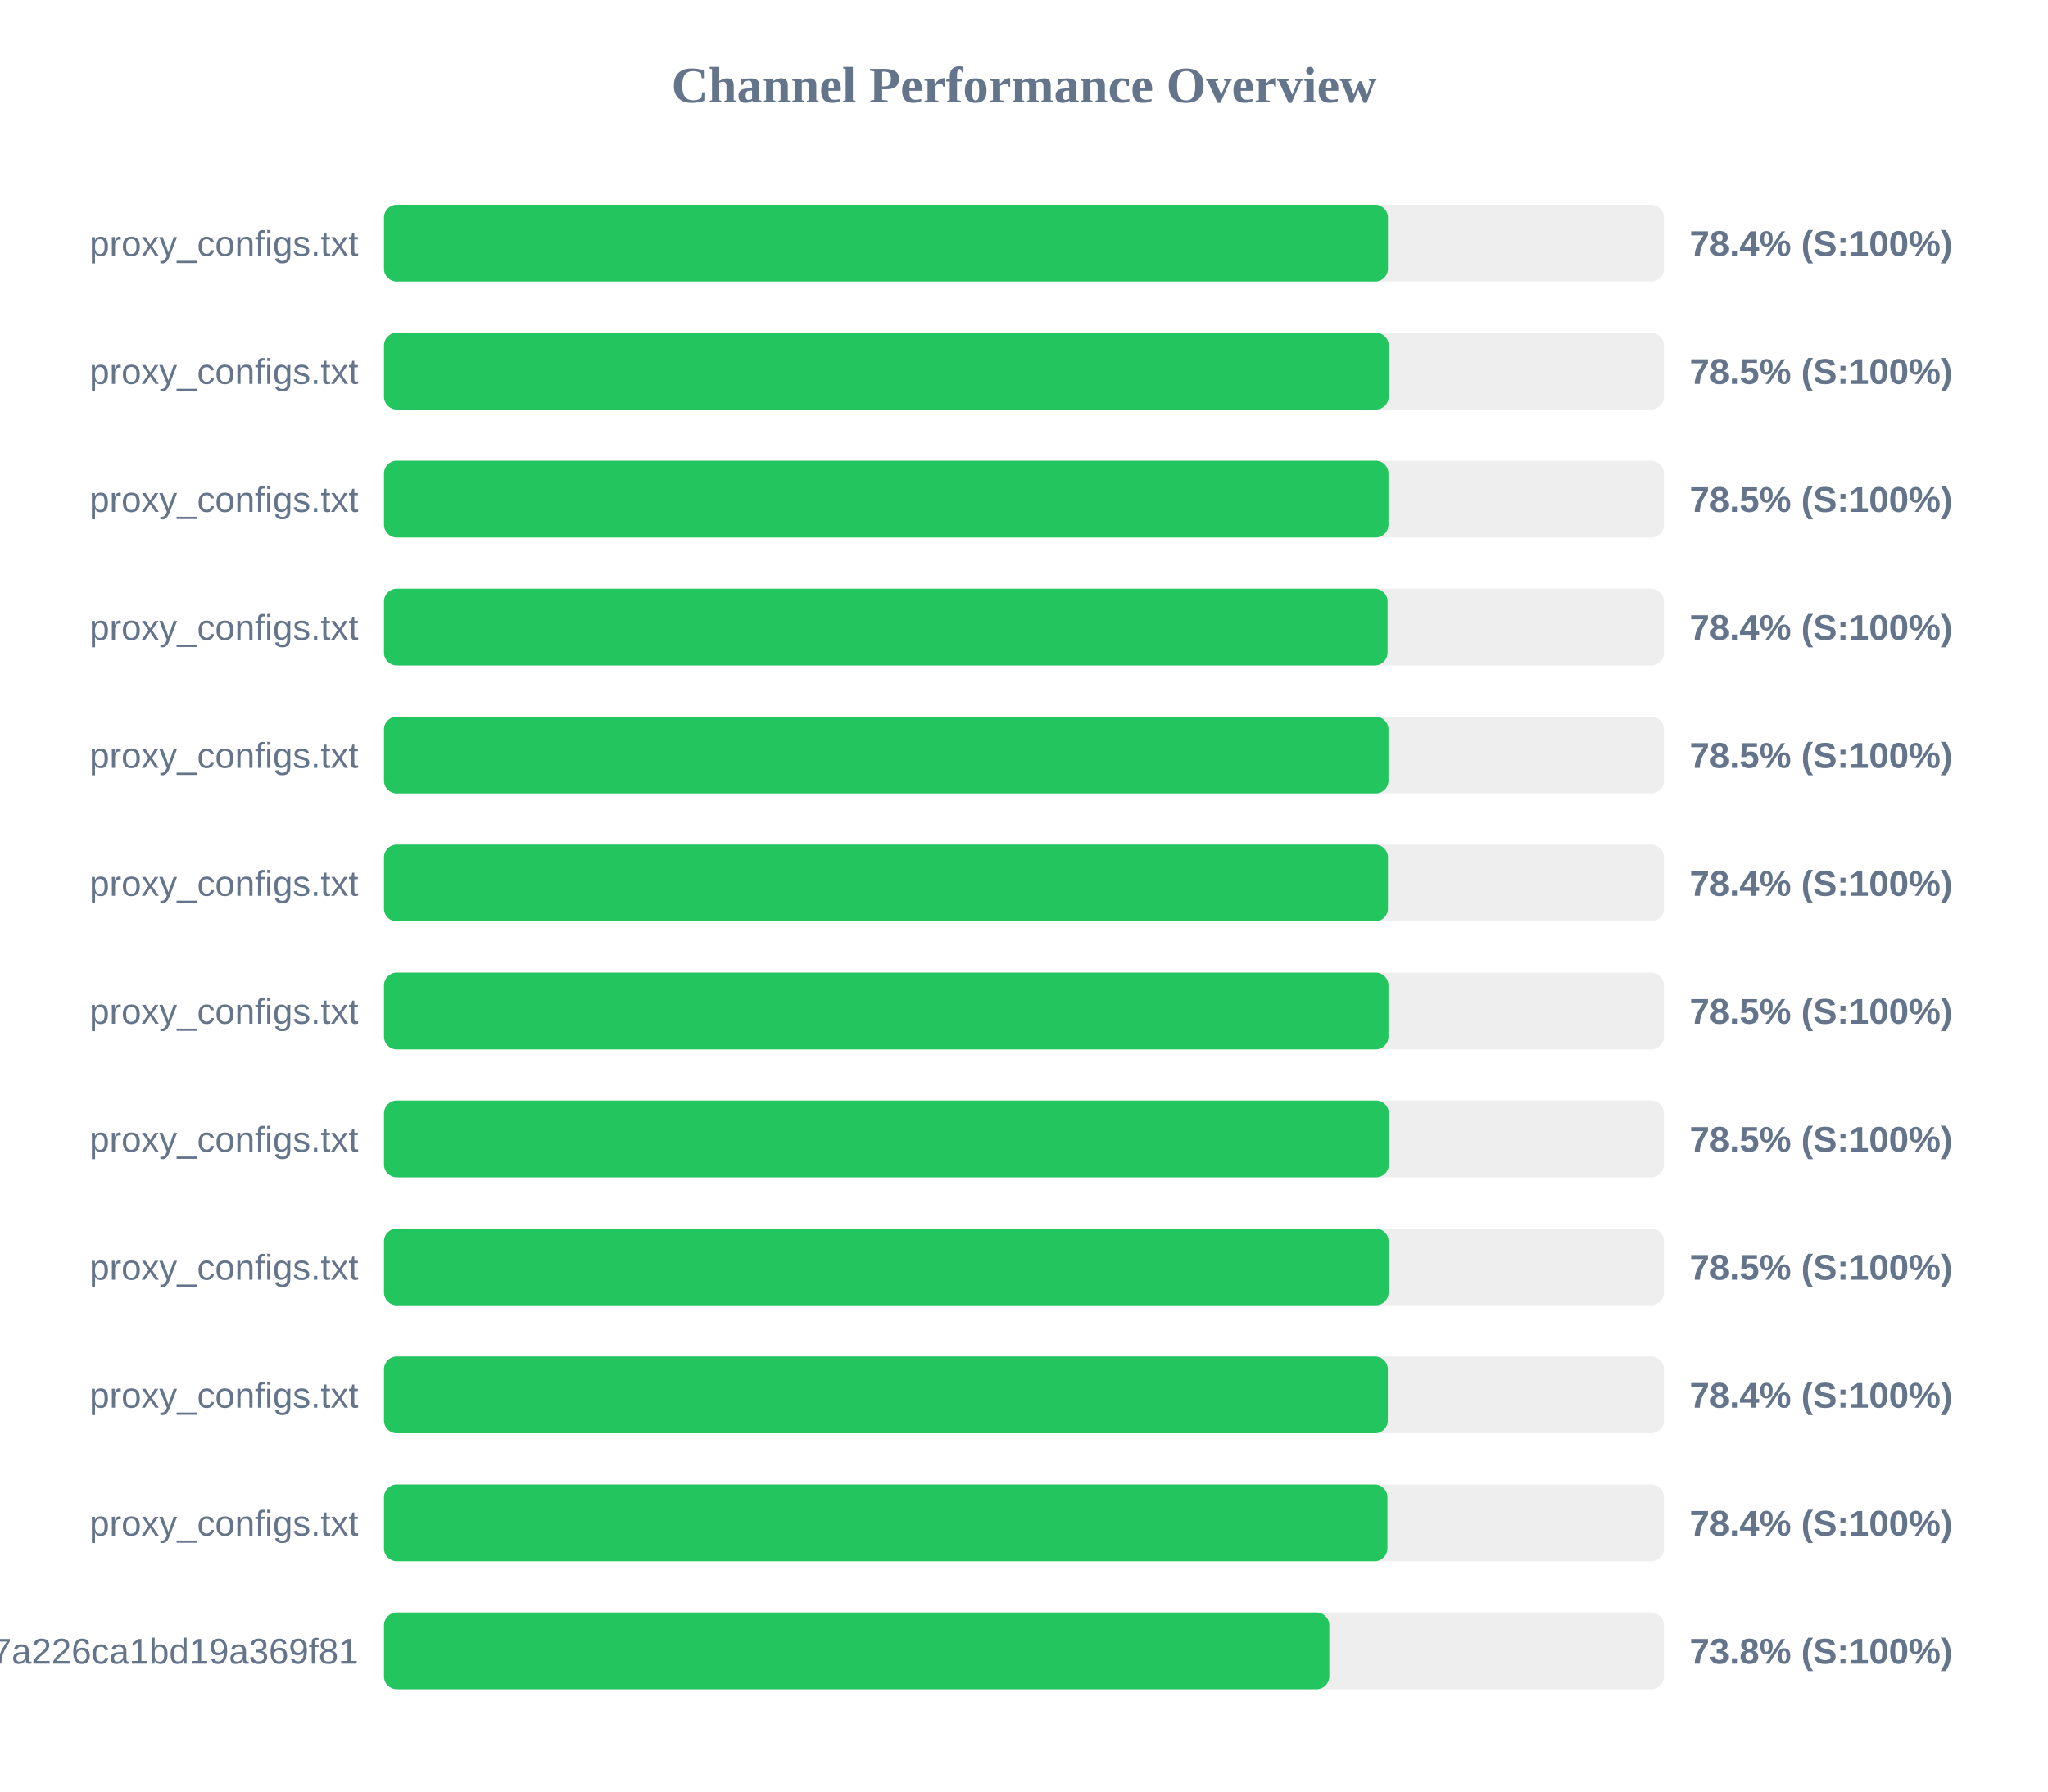
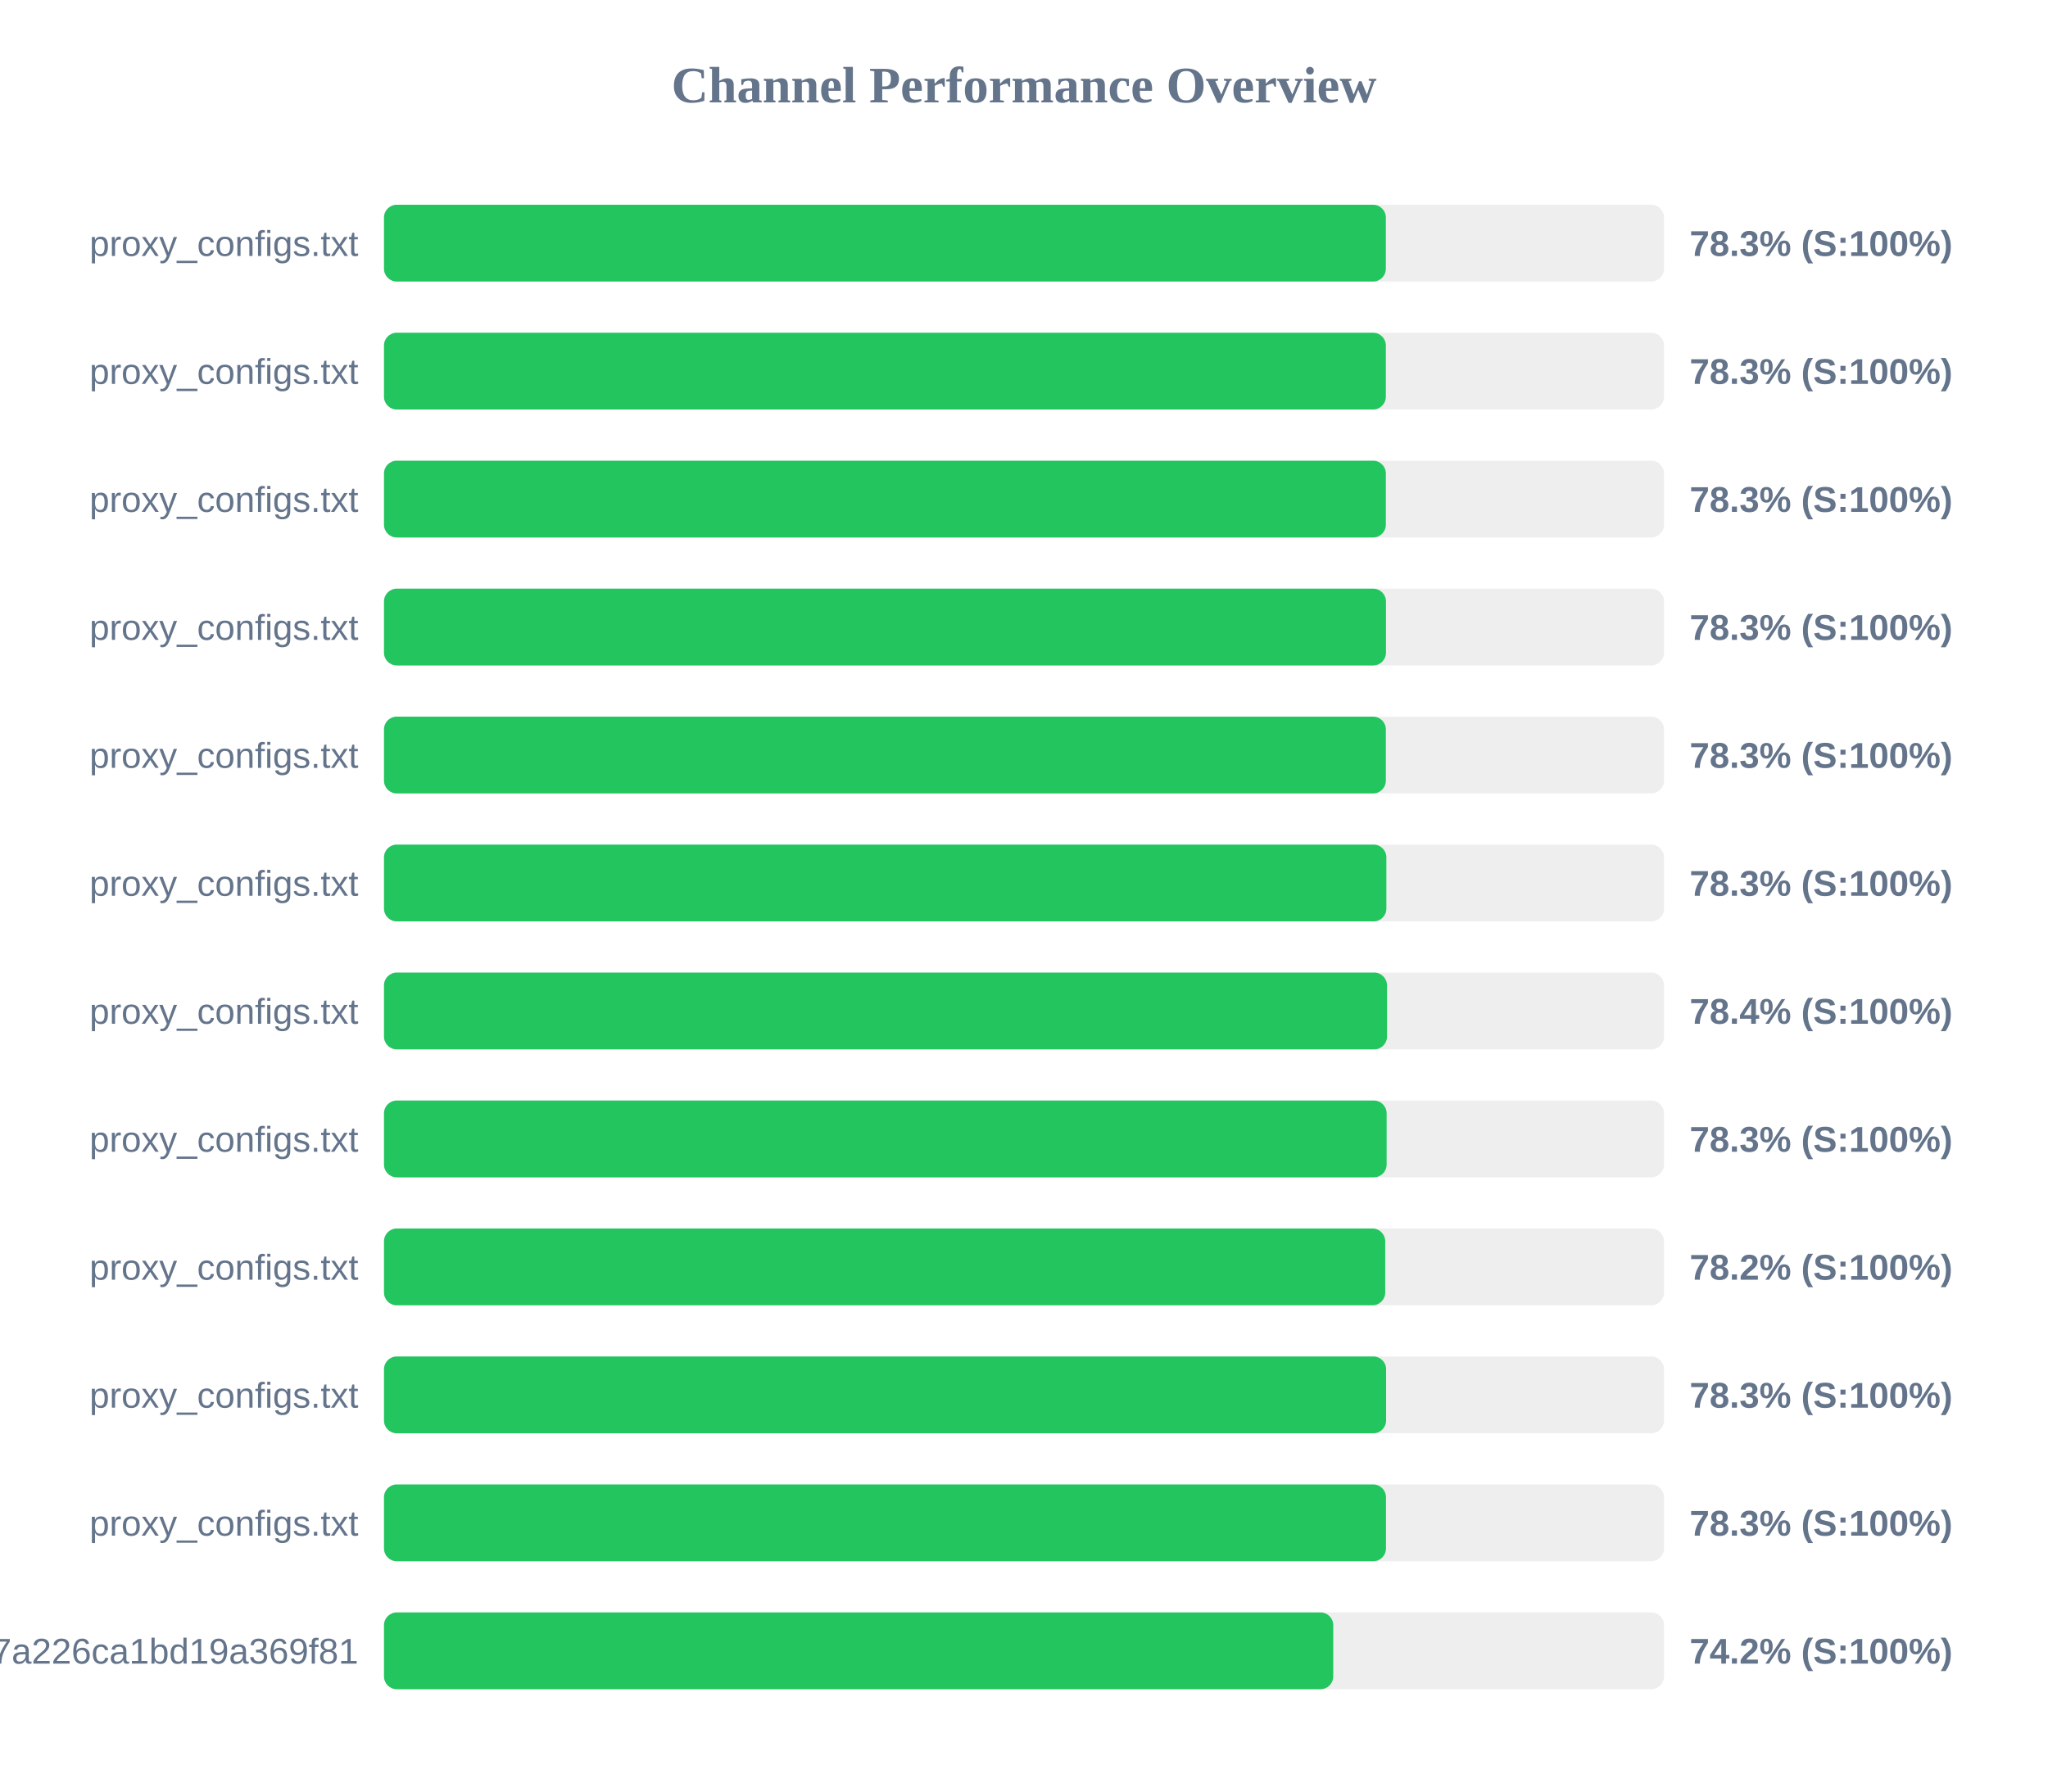
<svg xmlns="http://www.w3.org/2000/svg" width="800" height="700" version="1.1">
  <style>
        .row { font: 14px Arial; fill: #64748b; }
        .score { font: bold 14px Arial; fill: #64748b; }
    </style>
  <text x="400" y="40" text-anchor="middle" font-size="20px" font-weight="bold" fill="#64748b">Channel Performance Overview</text>
  <rect x="150" y="80" width="500" height="30" fill="#eee" rx="5" />
-   <rect x="150" y="80" width="392.15" height="30" fill="#22c55e" rx="5" />
+   <rect x="150" y="80" width="391.35" height="30" fill="#22c55e" rx="5" />
  <text x="140" y="100" text-anchor="end" class="row">proxy_configs.txt</text>
-   <text x="660" y="100" text-anchor="start" class="score">78.4% (S:100%)</text>
+   <text x="660" y="100" text-anchor="start" class="score">78.3% (S:100%)</text>
  <rect x="150" y="130" width="500" height="30" fill="#eee" rx="5" />
-   <rect x="150" y="130" width="392.45" height="30" fill="#22c55e" rx="5" />
+   <rect x="150" y="130" width="391.35" height="30" fill="#22c55e" rx="5" />
  <text x="140" y="150" text-anchor="end" class="row">proxy_configs.txt</text>
-   <text x="660" y="150" text-anchor="start" class="score">78.5% (S:100%)</text>
+   <text x="660" y="150" text-anchor="start" class="score">78.3% (S:100%)</text>
  <rect x="150" y="180" width="500" height="30" fill="#eee" rx="5" />
-   <rect x="150" y="180" width="392.35" height="30" fill="#22c55e" rx="5" />
+   <rect x="150" y="180" width="391.35" height="30" fill="#22c55e" rx="5" />
  <text x="140" y="200" text-anchor="end" class="row">proxy_configs.txt</text>
-   <text x="660" y="200" text-anchor="start" class="score">78.5% (S:100%)</text>
+   <text x="660" y="200" text-anchor="start" class="score">78.3% (S:100%)</text>
  <rect x="150" y="230" width="500" height="30" fill="#eee" rx="5" />
-   <rect x="150" y="230" width="392.0" height="30" fill="#22c55e" rx="5" />
+   <rect x="150" y="230" width="391.4" height="30" fill="#22c55e" rx="5" />
  <text x="140" y="250" text-anchor="end" class="row">proxy_configs.txt</text>
-   <text x="660" y="250" text-anchor="start" class="score">78.4% (S:100%)</text>
+   <text x="660" y="250" text-anchor="start" class="score">78.3% (S:100%)</text>
  <rect x="150" y="280" width="500" height="30" fill="#eee" rx="5" />
-   <rect x="150" y="280" width="392.35" height="30" fill="#22c55e" rx="5" />
+   <rect x="150" y="280" width="391.35" height="30" fill="#22c55e" rx="5" />
  <text x="140" y="300" text-anchor="end" class="row">proxy_configs.txt</text>
-   <text x="660" y="300" text-anchor="start" class="score">78.5% (S:100%)</text>
+   <text x="660" y="300" text-anchor="start" class="score">78.3% (S:100%)</text>
  <rect x="150" y="330" width="500" height="30" fill="#eee" rx="5" />
-   <rect x="150" y="330" width="392.15" height="30" fill="#22c55e" rx="5" />
+   <rect x="150" y="330" width="391.55" height="30" fill="#22c55e" rx="5" />
  <text x="140" y="350" text-anchor="end" class="row">proxy_configs.txt</text>
-   <text x="660" y="350" text-anchor="start" class="score">78.4% (S:100%)</text>
+   <text x="660" y="350" text-anchor="start" class="score">78.3% (S:100%)</text>
  <rect x="150" y="380" width="500" height="30" fill="#eee" rx="5" />
-   <rect x="150" y="380" width="392.35" height="30" fill="#22c55e" rx="5" />
+   <rect x="150" y="380" width="391.8" height="30" fill="#22c55e" rx="5" />
  <text x="140" y="400" text-anchor="end" class="row">proxy_configs.txt</text>
-   <text x="660" y="400" text-anchor="start" class="score">78.5% (S:100%)</text>
+   <text x="660" y="400" text-anchor="start" class="score">78.4% (S:100%)</text>
  <rect x="150" y="430" width="500" height="30" fill="#eee" rx="5" />
-   <rect x="150" y="430" width="392.5" height="30" fill="#22c55e" rx="5" />
+   <rect x="150" y="430" width="391.65" height="30" fill="#22c55e" rx="5" />
  <text x="140" y="450" text-anchor="end" class="row">proxy_configs.txt</text>
-   <text x="660" y="450" text-anchor="start" class="score">78.5% (S:100%)</text>
+   <text x="660" y="450" text-anchor="start" class="score">78.3% (S:100%)</text>
  <rect x="150" y="480" width="500" height="30" fill="#eee" rx="5" />
-   <rect x="150" y="480" width="392.4" height="30" fill="#22c55e" rx="5" />
+   <rect x="150" y="480" width="391.1" height="30" fill="#22c55e" rx="5" />
  <text x="140" y="500" text-anchor="end" class="row">proxy_configs.txt</text>
-   <text x="660" y="500" text-anchor="start" class="score">78.5% (S:100%)</text>
+   <text x="660" y="500" text-anchor="start" class="score">78.2% (S:100%)</text>
  <rect x="150" y="530" width="500" height="30" fill="#eee" rx="5" />
-   <rect x="150" y="530" width="392.1" height="30" fill="#22c55e" rx="5" />
+   <rect x="150" y="530" width="391.45" height="30" fill="#22c55e" rx="5" />
  <text x="140" y="550" text-anchor="end" class="row">proxy_configs.txt</text>
-   <text x="660" y="550" text-anchor="start" class="score">78.4% (S:100%)</text>
+   <text x="660" y="550" text-anchor="start" class="score">78.3% (S:100%)</text>
  <rect x="150" y="580" width="500" height="30" fill="#eee" rx="5" />
-   <rect x="150" y="580" width="391.95" height="30" fill="#22c55e" rx="5" />
+   <rect x="150" y="580" width="391.4" height="30" fill="#22c55e" rx="5" />
  <text x="140" y="600" text-anchor="end" class="row">proxy_configs.txt</text>
-   <text x="660" y="600" text-anchor="start" class="score">78.4% (S:100%)</text>
+   <text x="660" y="600" text-anchor="start" class="score">78.3% (S:100%)</text>
  <rect x="150" y="630" width="500" height="30" fill="#eee" rx="5" />
-   <rect x="150" y="630" width="369.25" height="30" fill="#22c55e" rx="5" />
+   <rect x="150" y="630" width="370.8" height="30" fill="#22c55e" rx="5" />
  <text x="140" y="650" text-anchor="end" class="row">cloxy?token=14a78a67534817a226ca1bd19a369f81</text>
-   <text x="660" y="650" text-anchor="start" class="score">73.8% (S:100%)</text>
+   <text x="660" y="650" text-anchor="start" class="score">74.2% (S:100%)</text>
</svg>
